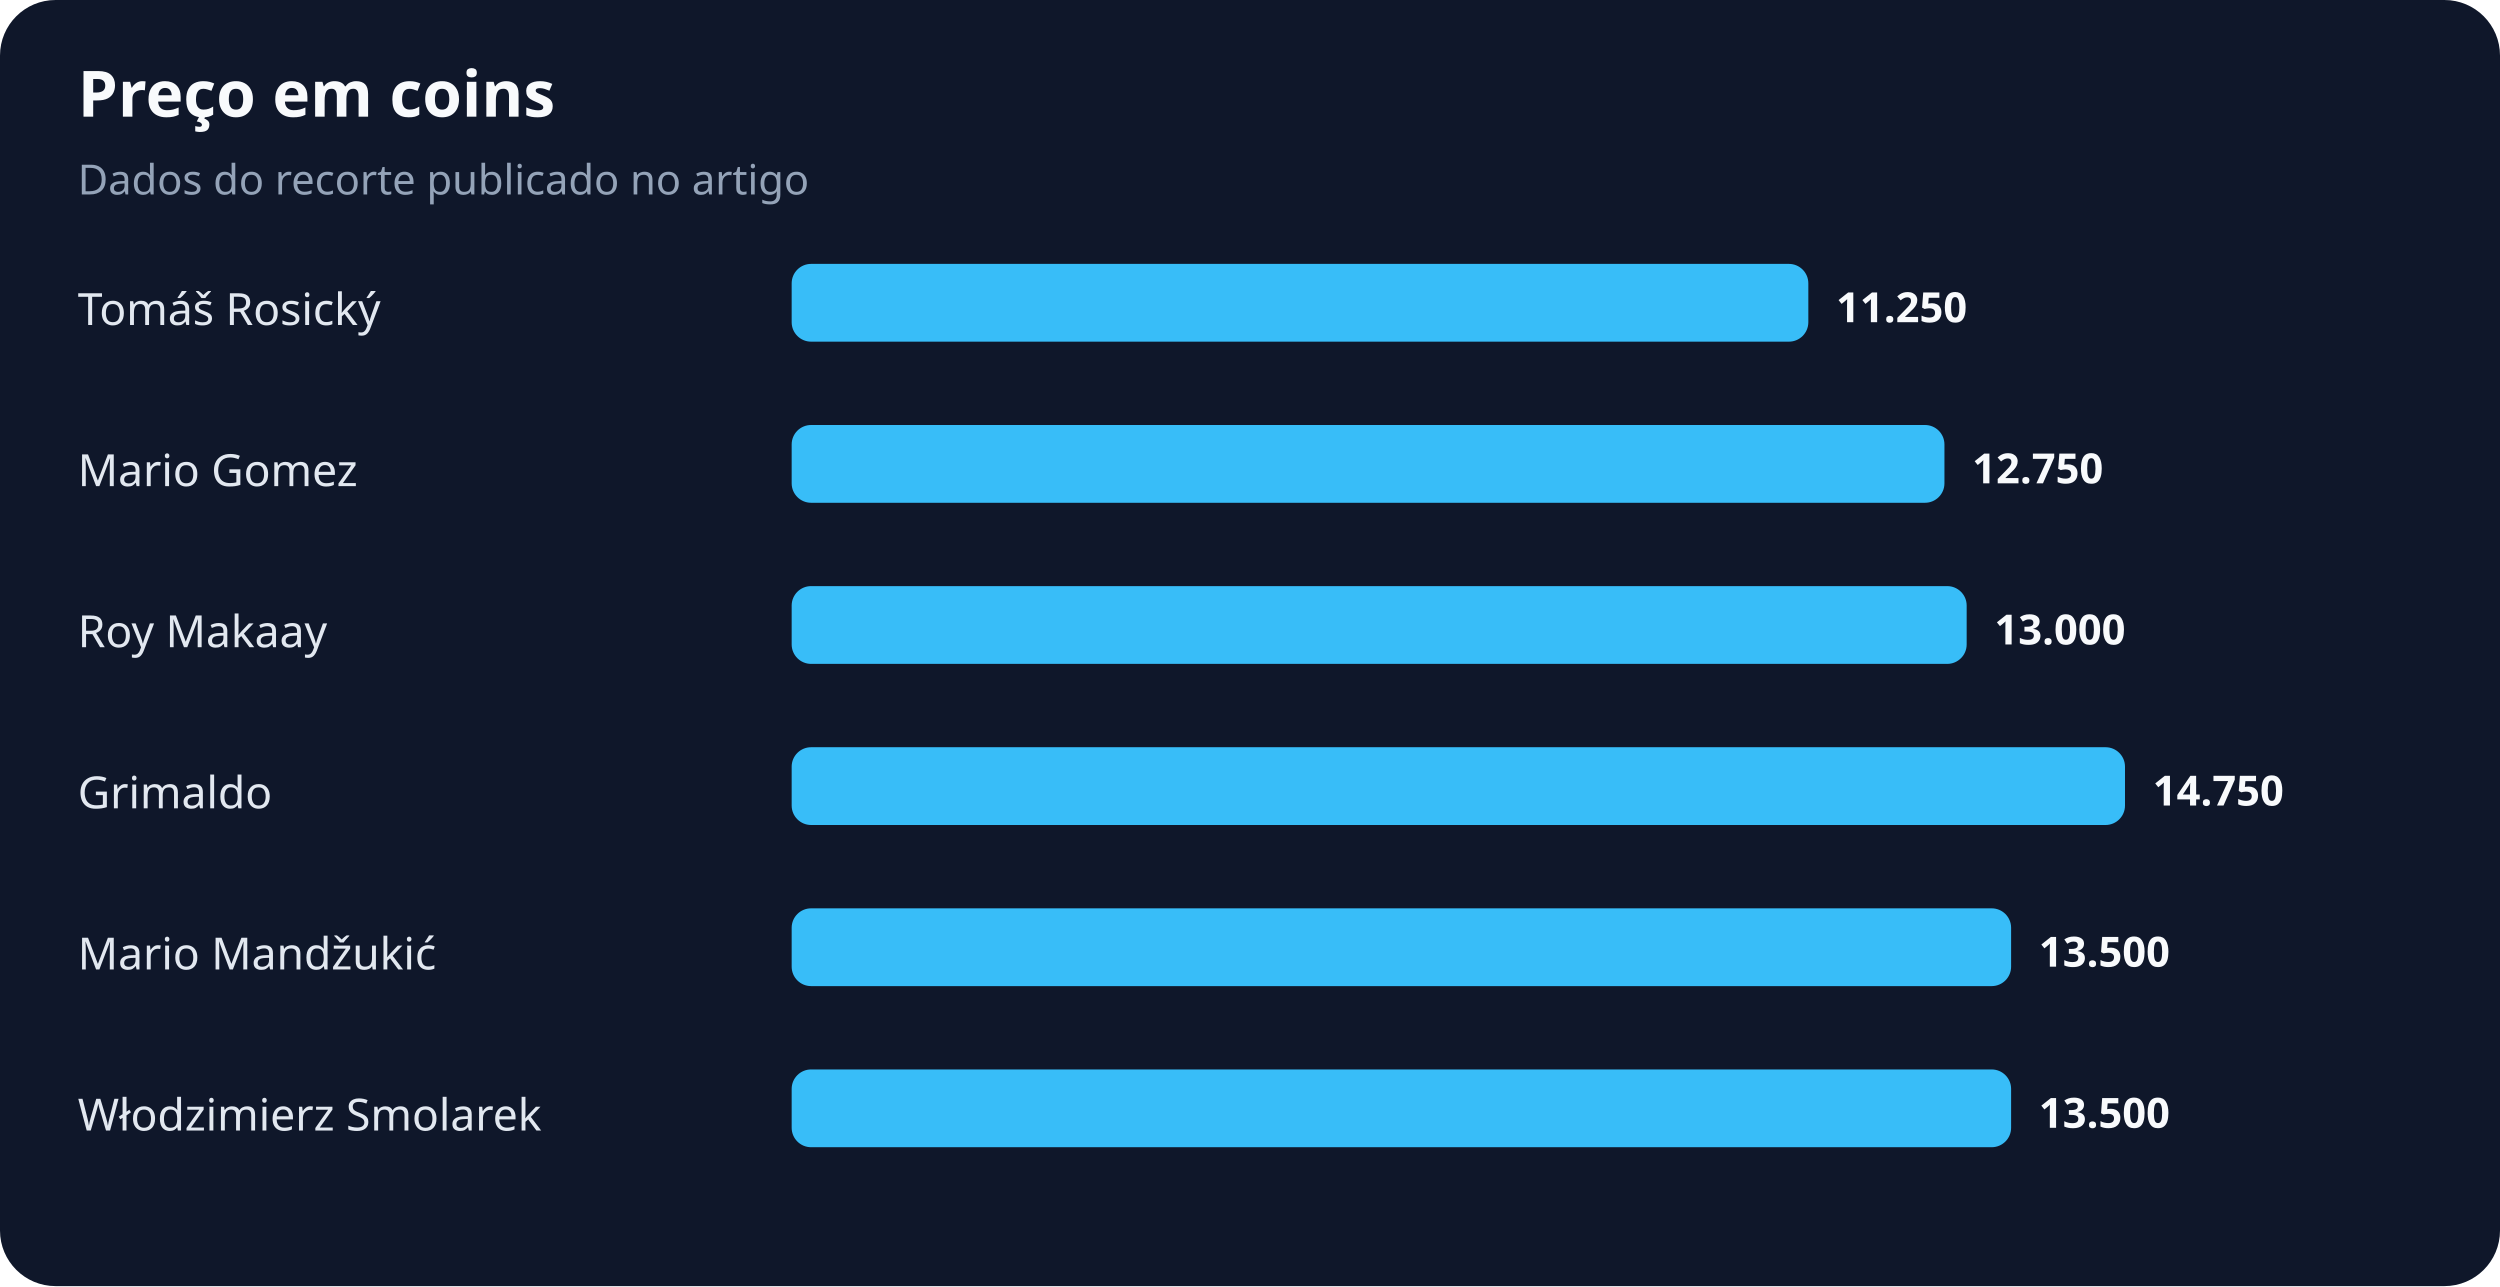
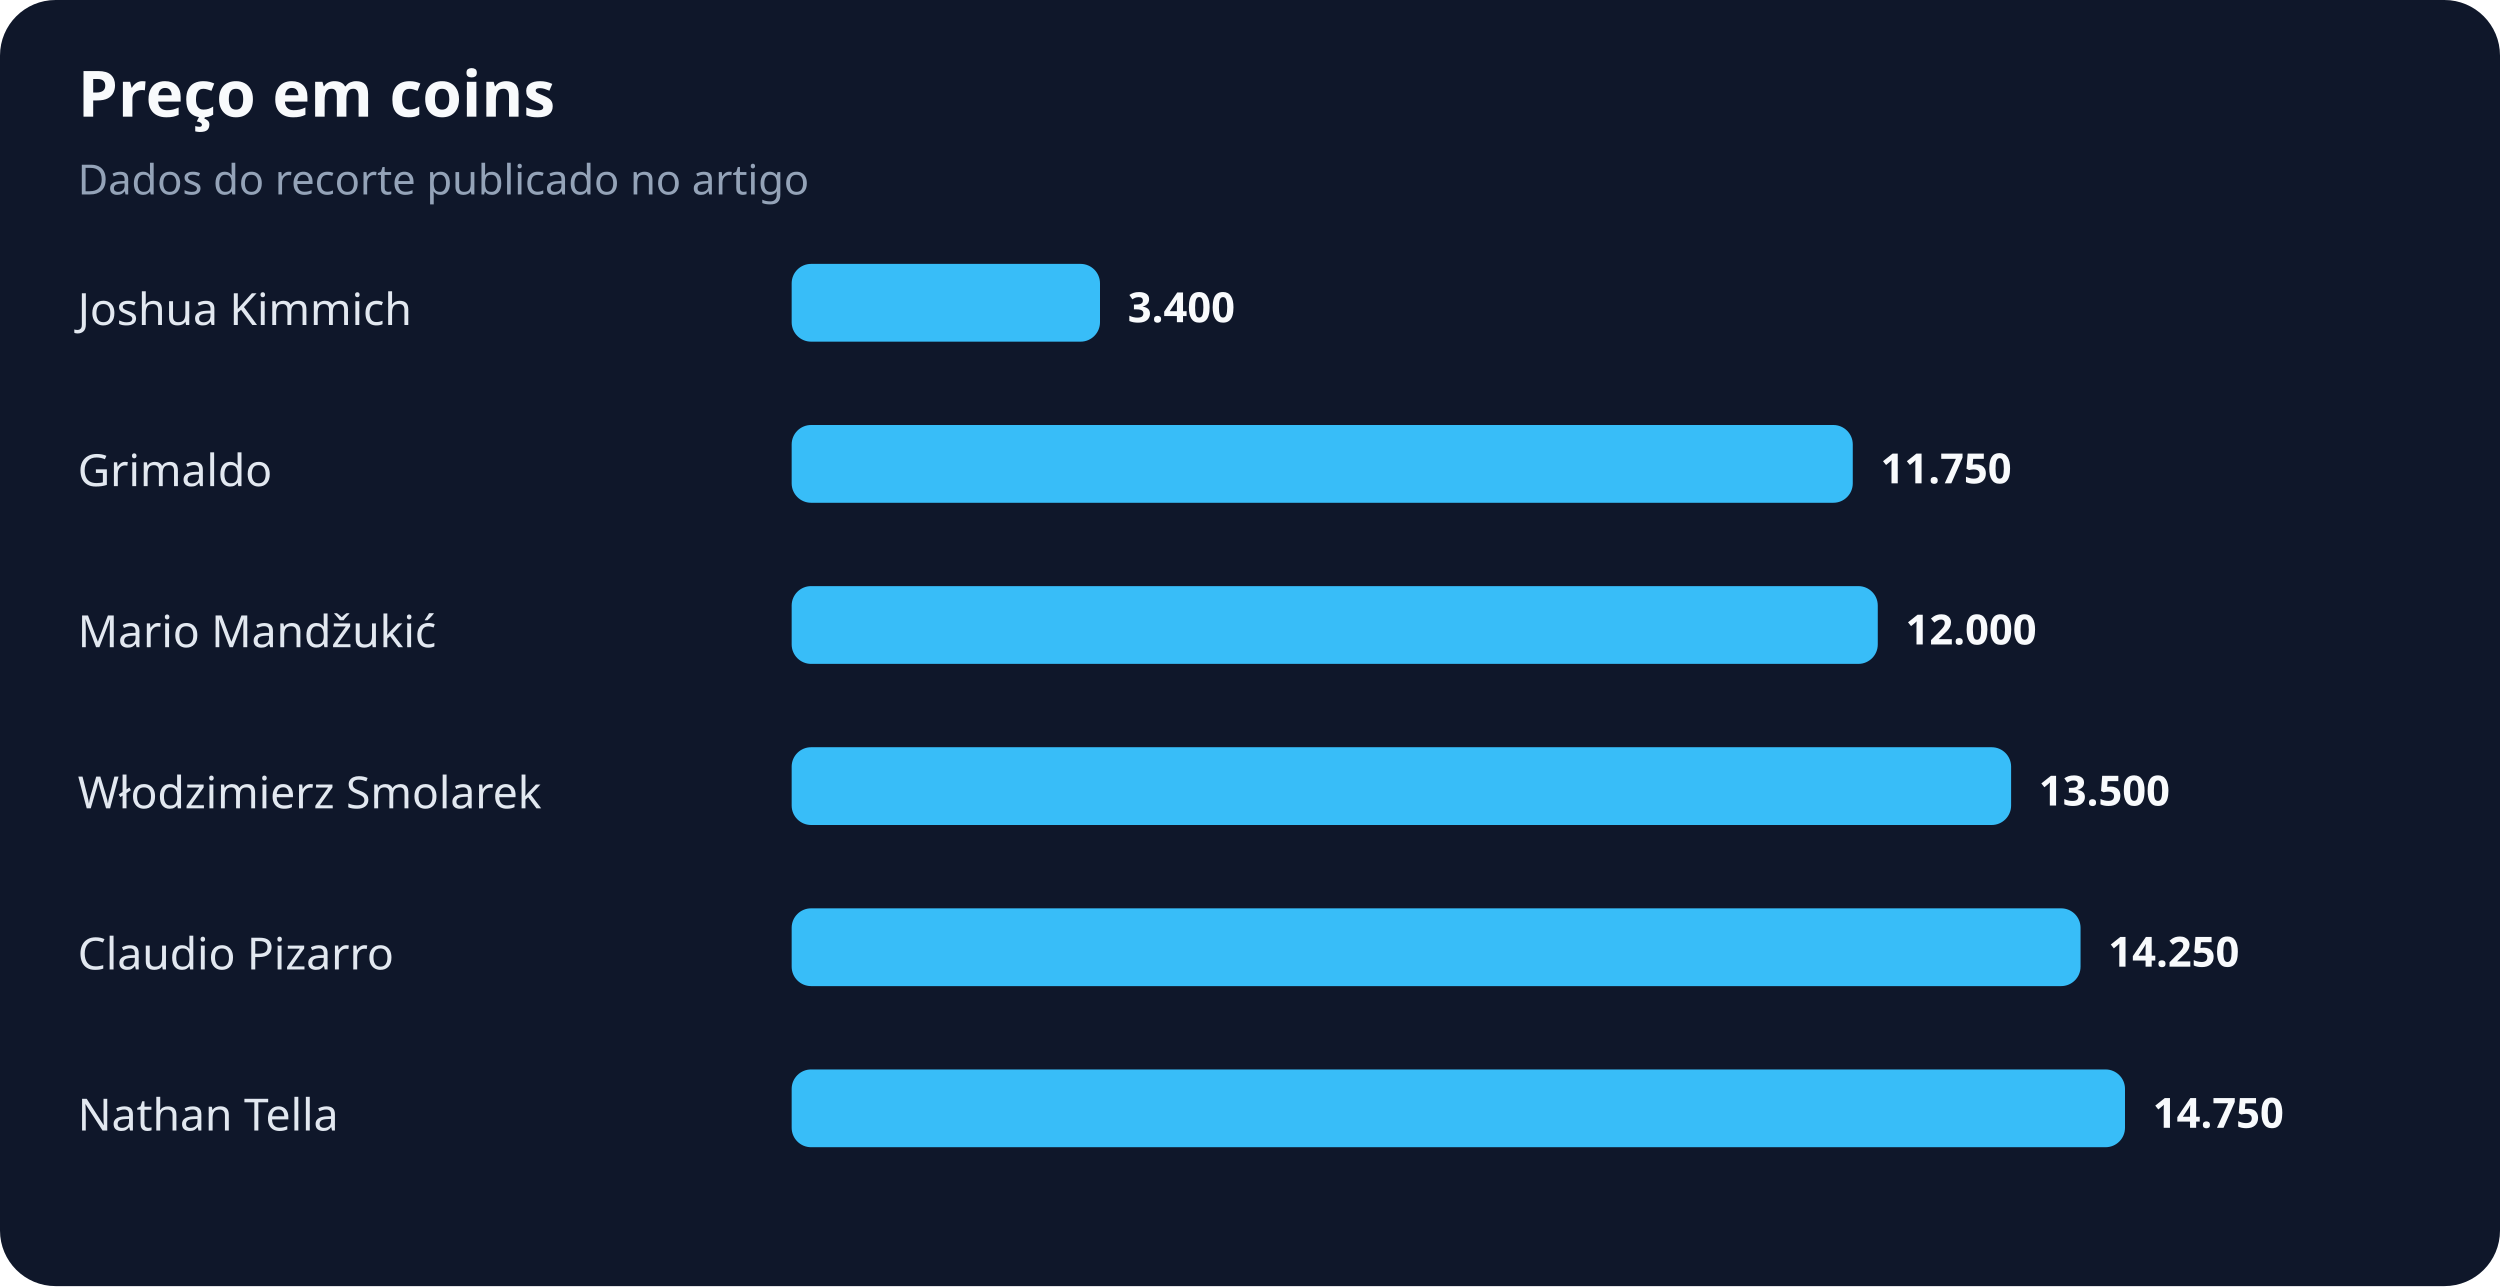
<svg xmlns="http://www.w3.org/2000/svg" width="900" height="463" viewBox="0 0 900 463" role="img" aria-labelledby="title desc">
  <rect width="100%" height="100%" rx="20" fill="#0f172a" />
  <text x="28" y="42" fill="#f8fafc" font-family="system-ui,sans-serif" font-size="23" font-weight="700">Preço em coins</text>
  <text x="28" y="70" fill="#94a3b8" font-family="system-ui,sans-serif" font-size="15">Dados do recorte publicado no artigo</text>
-   <text x="28" y="117" fill="#e2e8f0" font-family="system-ui,sans-serif" font-size="16">Tomáš Rosický</text>
-   <rect x="285" y="95" width="366" height="28" rx="7" fill="#38bdf8" />
-   <text x="661" y="116" fill="#f8fafc" font-family="system-ui,sans-serif" font-size="15" font-weight="700">11.250</text>
-   <text x="28" y="175" fill="#e2e8f0" font-family="system-ui,sans-serif" font-size="16">Mario Gomez</text>
-   <rect x="285" y="153" width="415" height="28" rx="7" fill="#38bdf8" />
-   <text x="710" y="174" fill="#f8fafc" font-family="system-ui,sans-serif" font-size="15" font-weight="700">12.750</text>
-   <text x="28" y="233" fill="#e2e8f0" font-family="system-ui,sans-serif" font-size="16">Roy Makaay</text>
-   <rect x="285" y="211" width="423" height="28" rx="7" fill="#38bdf8" />
-   <text x="718" y="232" fill="#f8fafc" font-family="system-ui,sans-serif" font-size="15" font-weight="700">13.000</text>
-   <text x="28" y="291" fill="#e2e8f0" font-family="system-ui,sans-serif" font-size="16">Grimaldo</text>
-   <rect x="285" y="269" width="480" height="28" rx="7" fill="#38bdf8" />
-   <text x="775" y="290" fill="#f8fafc" font-family="system-ui,sans-serif" font-size="15" font-weight="700">14.750</text>
-   <text x="28" y="349" fill="#e2e8f0" font-family="system-ui,sans-serif" font-size="16">Mario Mandžukić</text>
-   <rect x="285" y="327" width="439" height="28" rx="7" fill="#38bdf8" />
-   <text x="734" y="348" fill="#f8fafc" font-family="system-ui,sans-serif" font-size="15" font-weight="700">13.500</text>
-   <text x="28" y="407" fill="#e2e8f0" font-family="system-ui,sans-serif" font-size="16">Włodzimierz Smolarek</text>
-   <rect x="285" y="385" width="439" height="28" rx="7" fill="#38bdf8" />
-   <text x="734" y="406" fill="#f8fafc" font-family="system-ui,sans-serif" font-size="15" font-weight="700">13.500</text>
+   <text x="28" y="117" fill="#e2e8f0" font-family="system-ui,sans-serif" font-size="16">Joshua Kimmich</text>
+   <rect x="285" y="95" width="111" height="28" rx="7" fill="#38bdf8" />
+   <text x="406" y="116" fill="#f8fafc" font-family="system-ui,sans-serif" font-size="15" font-weight="700">3.400</text>
+   <text x="28" y="175" fill="#e2e8f0" font-family="system-ui,sans-serif" font-size="16">Grimaldo</text>
+   <rect x="285" y="153" width="382" height="28" rx="7" fill="#38bdf8" />
+   <text x="677" y="174" fill="#f8fafc" font-family="system-ui,sans-serif" font-size="15" font-weight="700">11.750</text>
+   <text x="28" y="233" fill="#e2e8f0" font-family="system-ui,sans-serif" font-size="16">Mario Mandžukić</text>
+   <rect x="285" y="211" width="391" height="28" rx="7" fill="#38bdf8" />
+   <text x="686" y="232" fill="#f8fafc" font-family="system-ui,sans-serif" font-size="15" font-weight="700">12.000</text>
+   <text x="28" y="291" fill="#e2e8f0" font-family="system-ui,sans-serif" font-size="16">Włodzimierz Smolarek</text>
+   <rect x="285" y="269" width="439" height="28" rx="7" fill="#38bdf8" />
+   <text x="734" y="290" fill="#f8fafc" font-family="system-ui,sans-serif" font-size="15" font-weight="700">13.500</text>
+   <text x="28" y="349" fill="#e2e8f0" font-family="system-ui,sans-serif" font-size="16">Claudio Pizarro</text>
+   <rect x="285" y="327" width="464" height="28" rx="7" fill="#38bdf8" />
+   <text x="759" y="348" fill="#f8fafc" font-family="system-ui,sans-serif" font-size="15" font-weight="700">14.250</text>
+   <text x="28" y="407" fill="#e2e8f0" font-family="system-ui,sans-serif" font-size="16">Nathan Tella</text>
+   <rect x="285" y="385" width="480" height="28" rx="7" fill="#38bdf8" />
+   <text x="775" y="406" fill="#f8fafc" font-family="system-ui,sans-serif" font-size="15" font-weight="700">14.750</text>
</svg>
